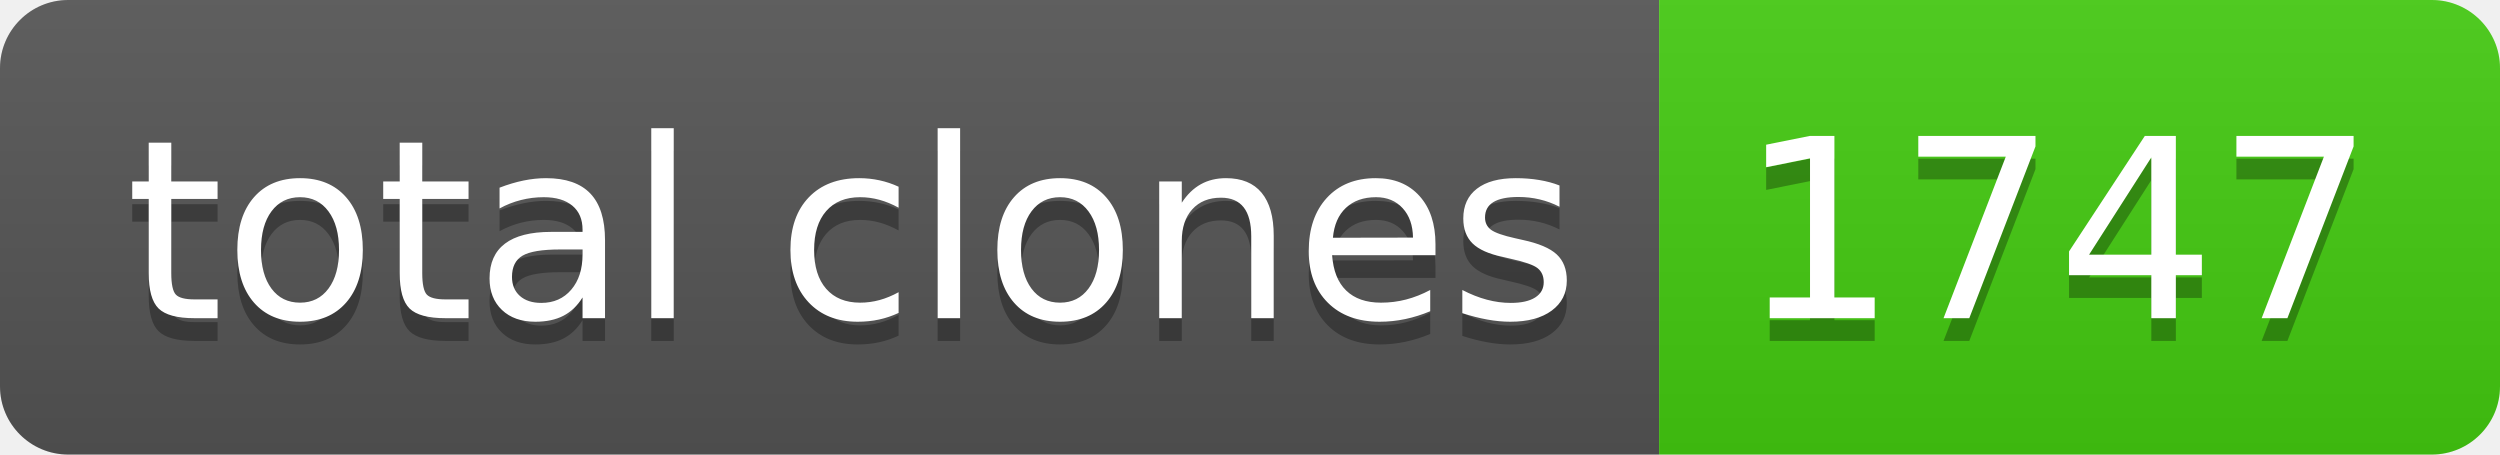
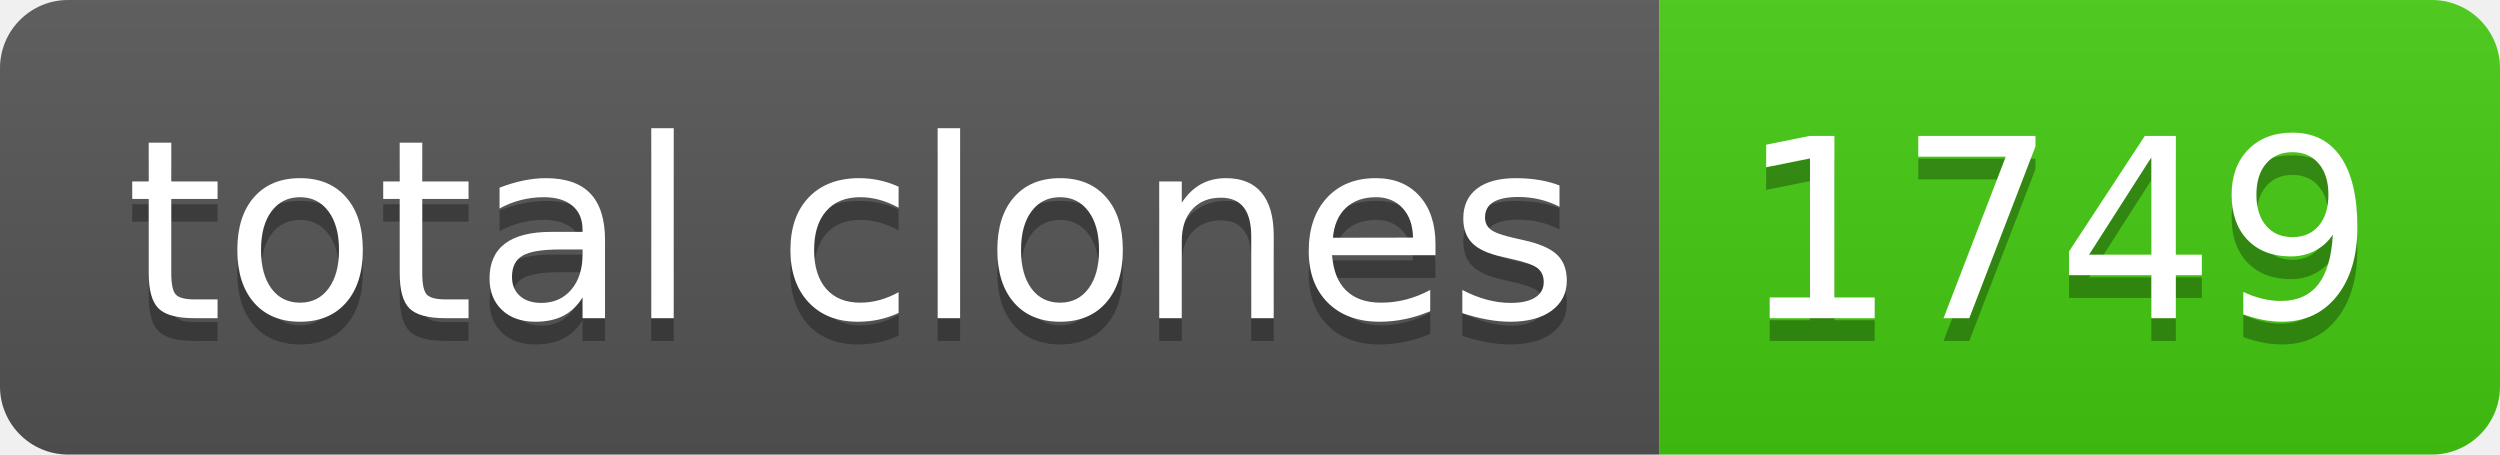
- <svg xmlns="http://www.w3.org/2000/svg" width="110" height="20" role="img" aria-label="total clones: 1747">
+ <svg xmlns="http://www.w3.org/2000/svg" width="110" height="20" role="img" aria-label="total clones: 1749">
  <linearGradient id="s" x2="0" y2="100%">
    <stop offset="0" stop-color="#bbb" stop-opacity=".1" />
    <stop offset="1" stop-opacity=".1" />
  </linearGradient>
  <clipPath id="r">
    <rect width="110" height="20" rx="3" fill="#fff" />
  </clipPath>
  <g clip-path="url(#r)">
    <rect width="73" height="20" fill="#555" />
    <rect x="73" width="37" height="20" fill="#4c1" />
    <rect width="110" height="20" fill="url(#s)" />
  </g>
  <g fill="#fff" text-anchor="middle" font-family="Verdana,Geneva,DejaVu Sans,sans-serif" text-rendering="geometricPrecision" font-size="110">
    <text aria-hidden="true" x="375" y="150" fill="#010101" fill-opacity=".3" transform="scale(.1)" textLength="630">total clones</text>
    <text x="375" y="140" transform="scale(.1)" fill="#fff" textLength="630">total clones</text>
-     <text aria-hidden="true" x="905" y="150" fill="#010101" fill-opacity=".3" transform="scale(.1)" textLength="270">1747</text>
-     <text x="905" y="140" transform="scale(.1)" fill="#fff" textLength="270">1747</text>
+     <text aria-hidden="true" x="905" y="150" fill="#010101" fill-opacity=".3" transform="scale(.1)" textLength="270">1749</text>
+     <text x="905" y="140" transform="scale(.1)" fill="#fff" textLength="270">1749</text>
  </g>
</svg>
